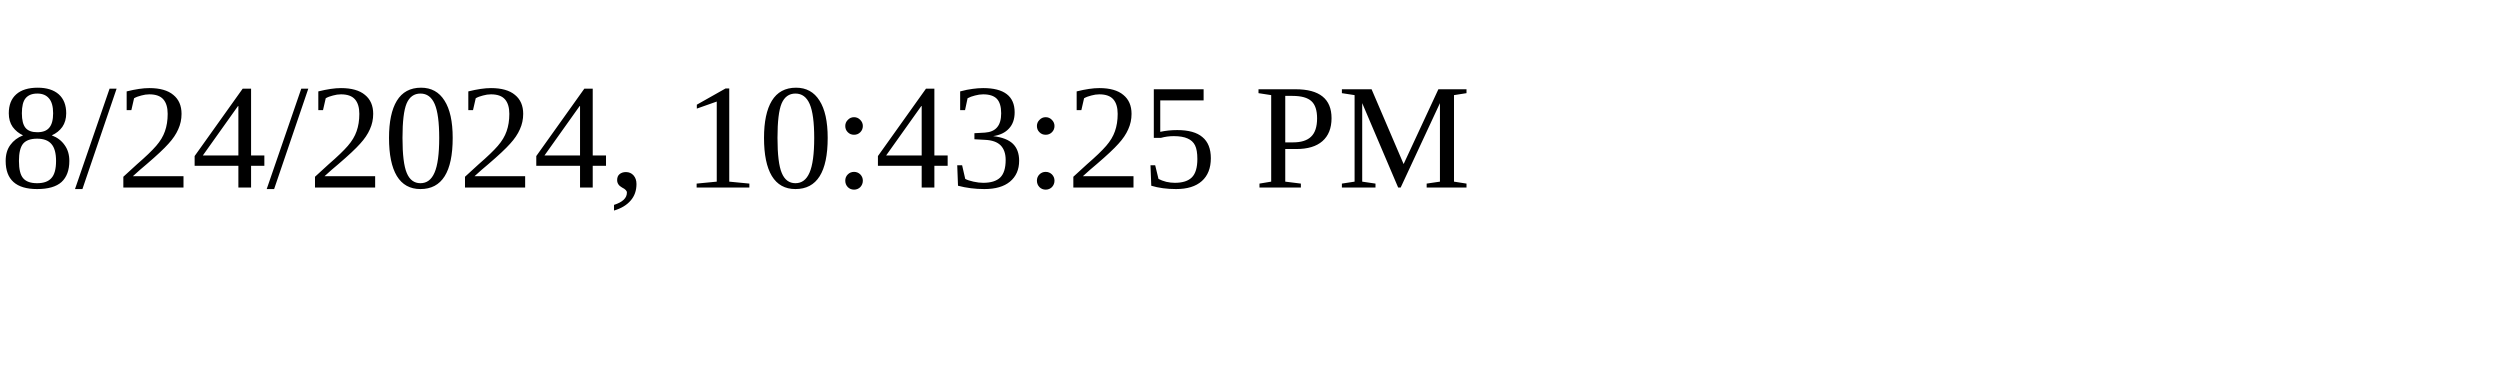
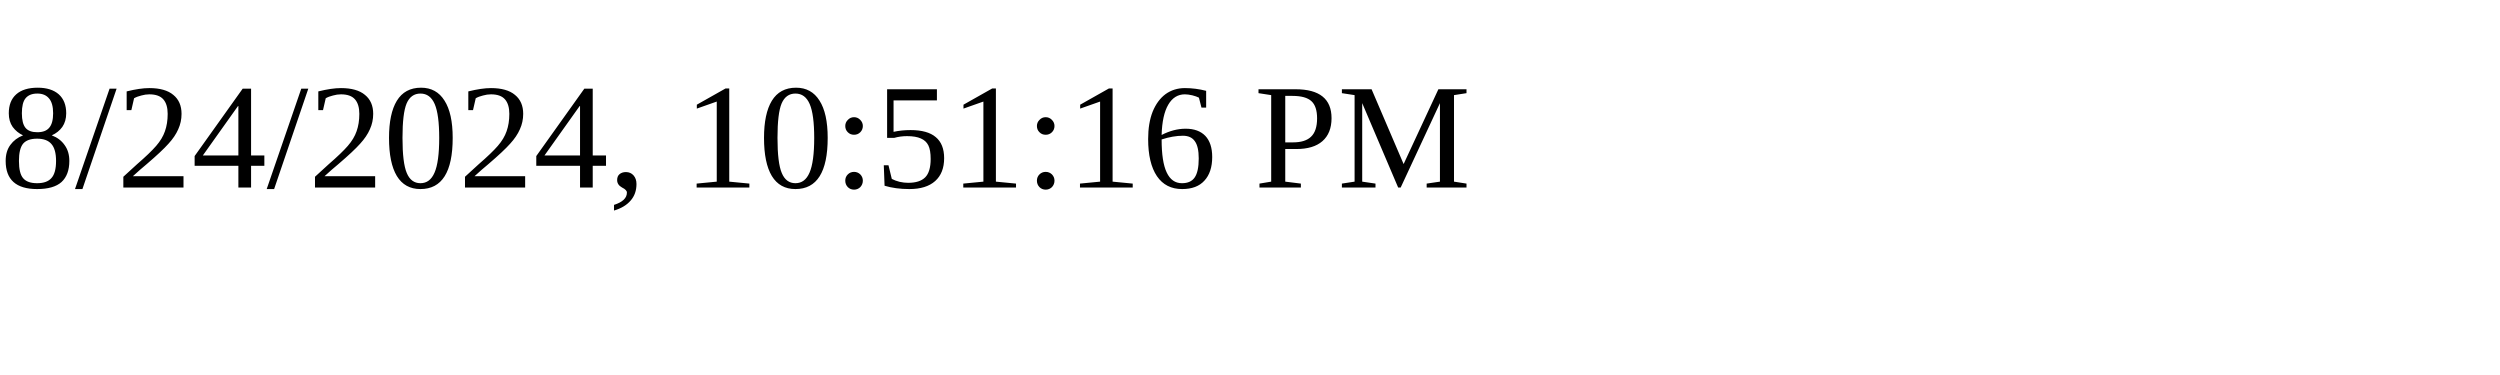
<svg xmlns="http://www.w3.org/2000/svg" height="30" width="200">
-   <text x="0" y="15">8/24/2024, 10:43:25 PM</text>
+   <text x="0" y="15">8/24/2024, 10:51:16 PM</text>
</svg>
